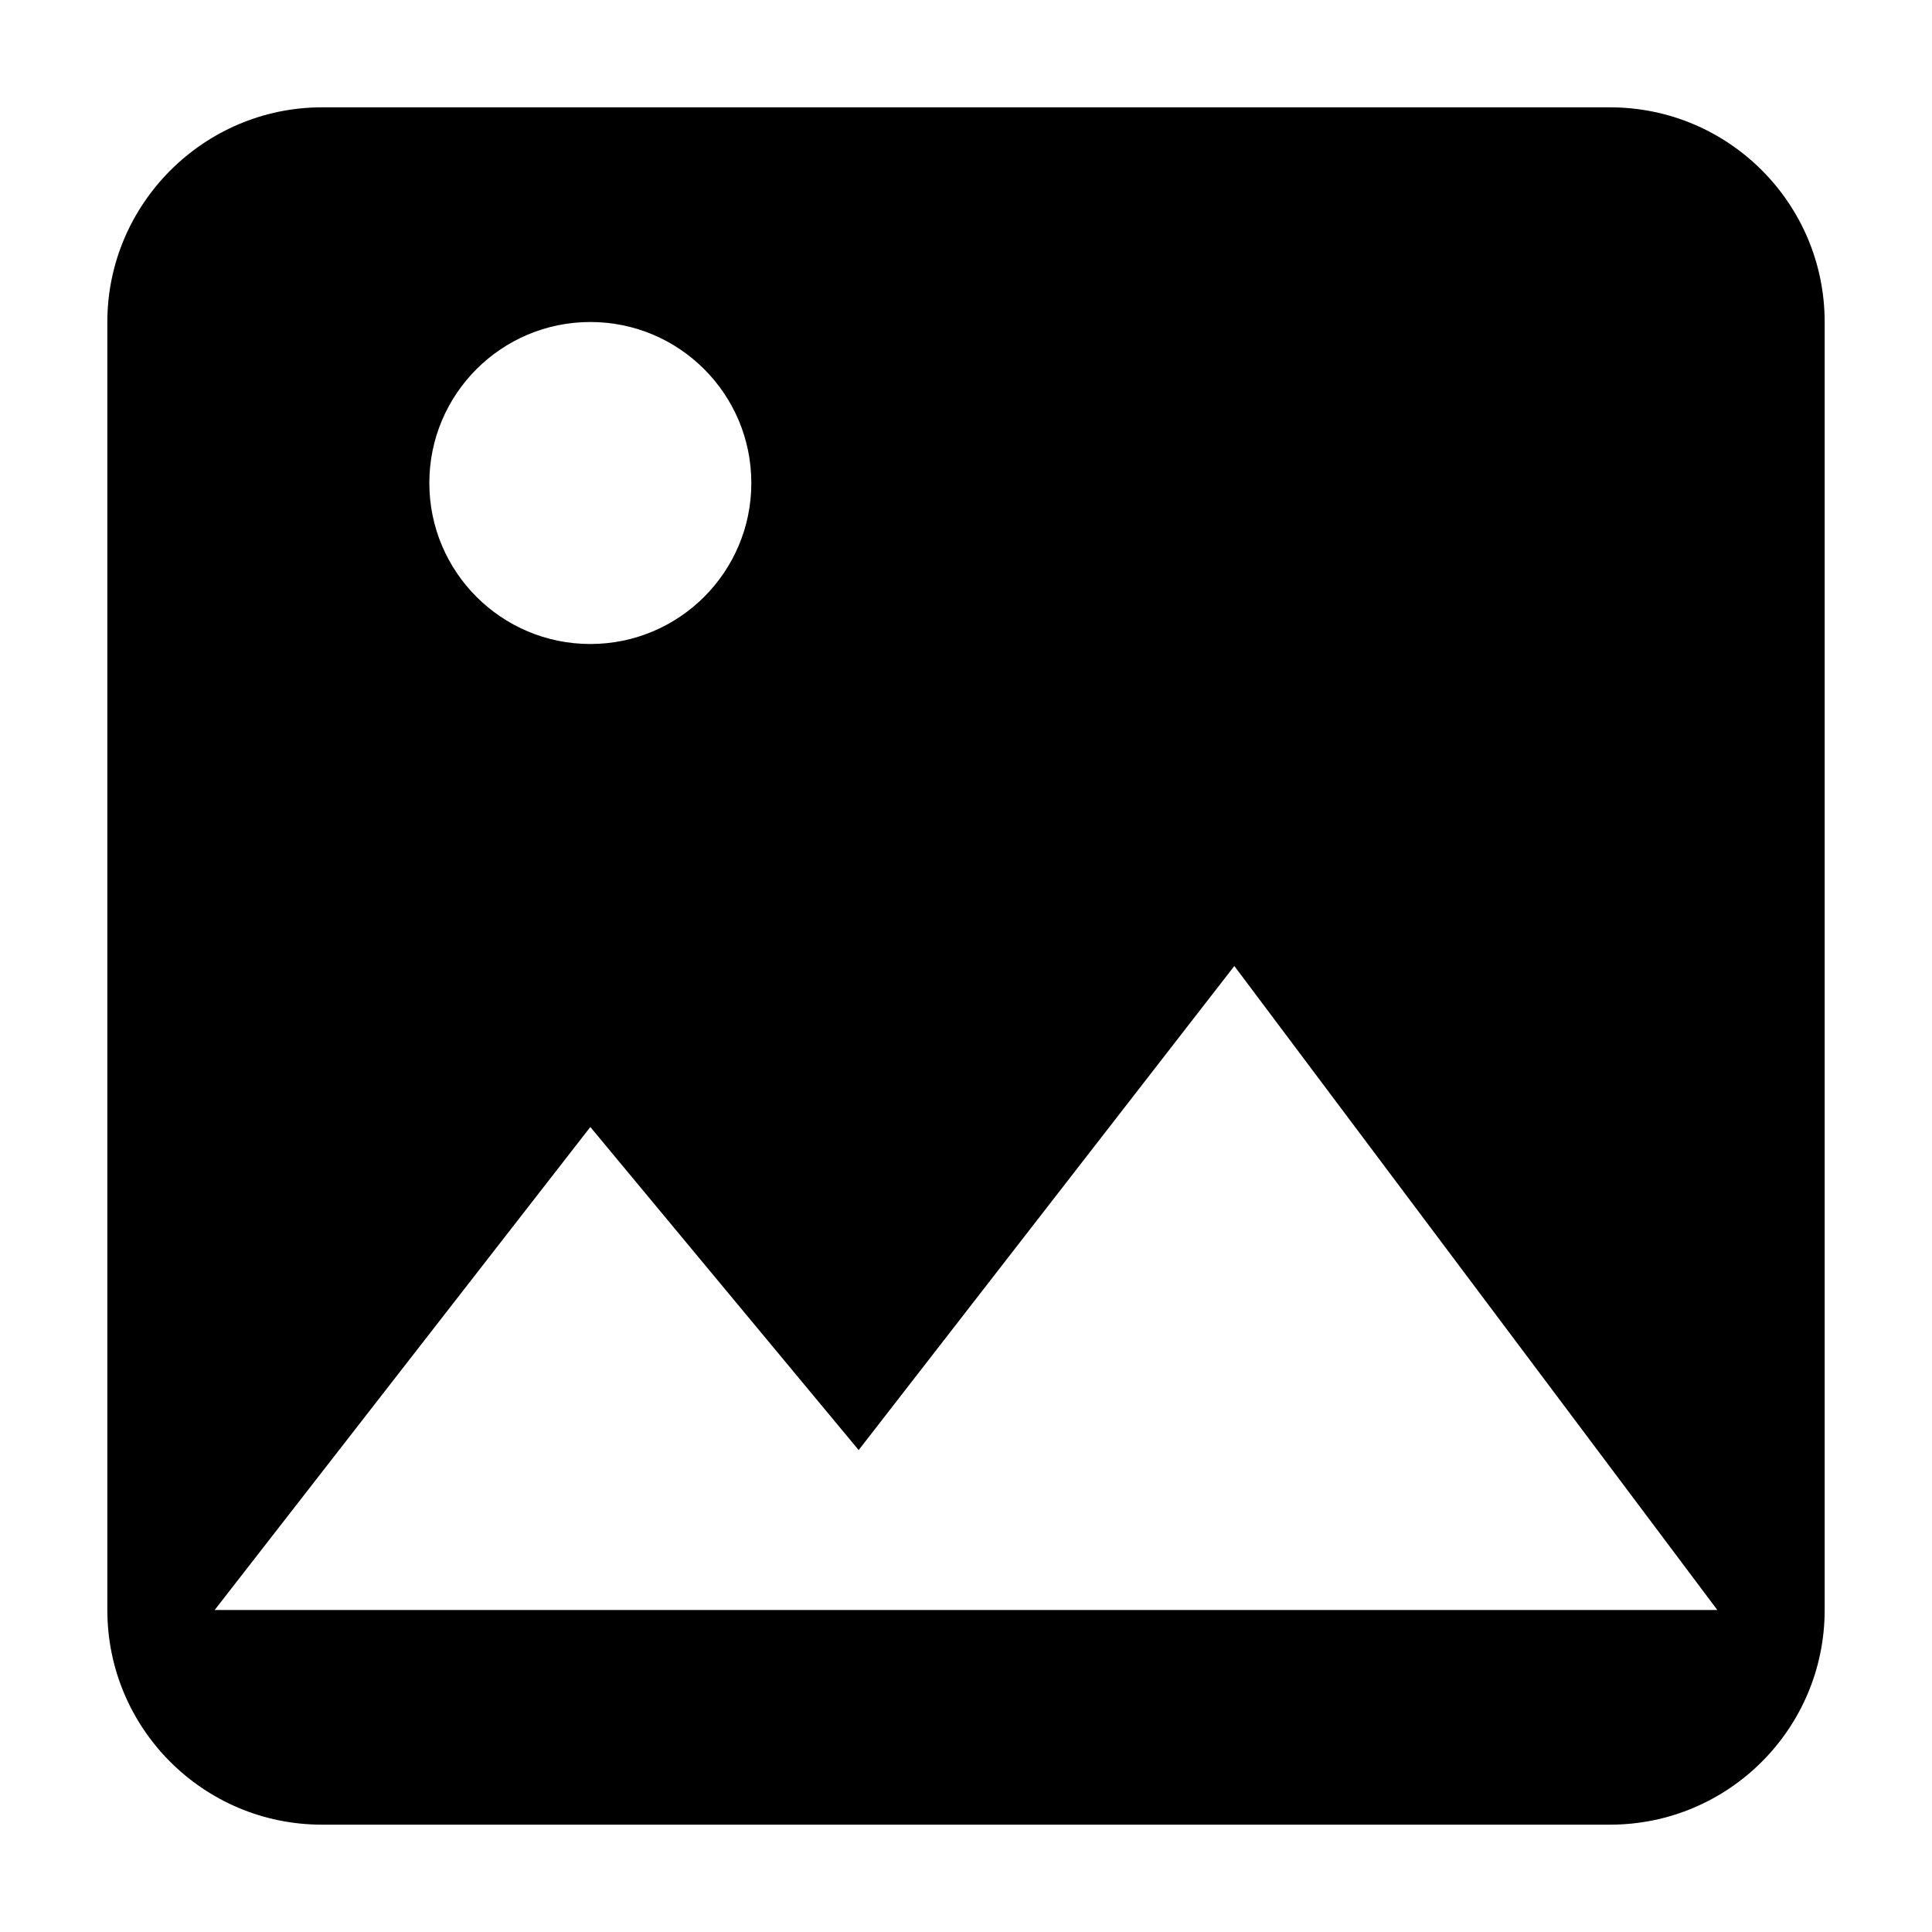
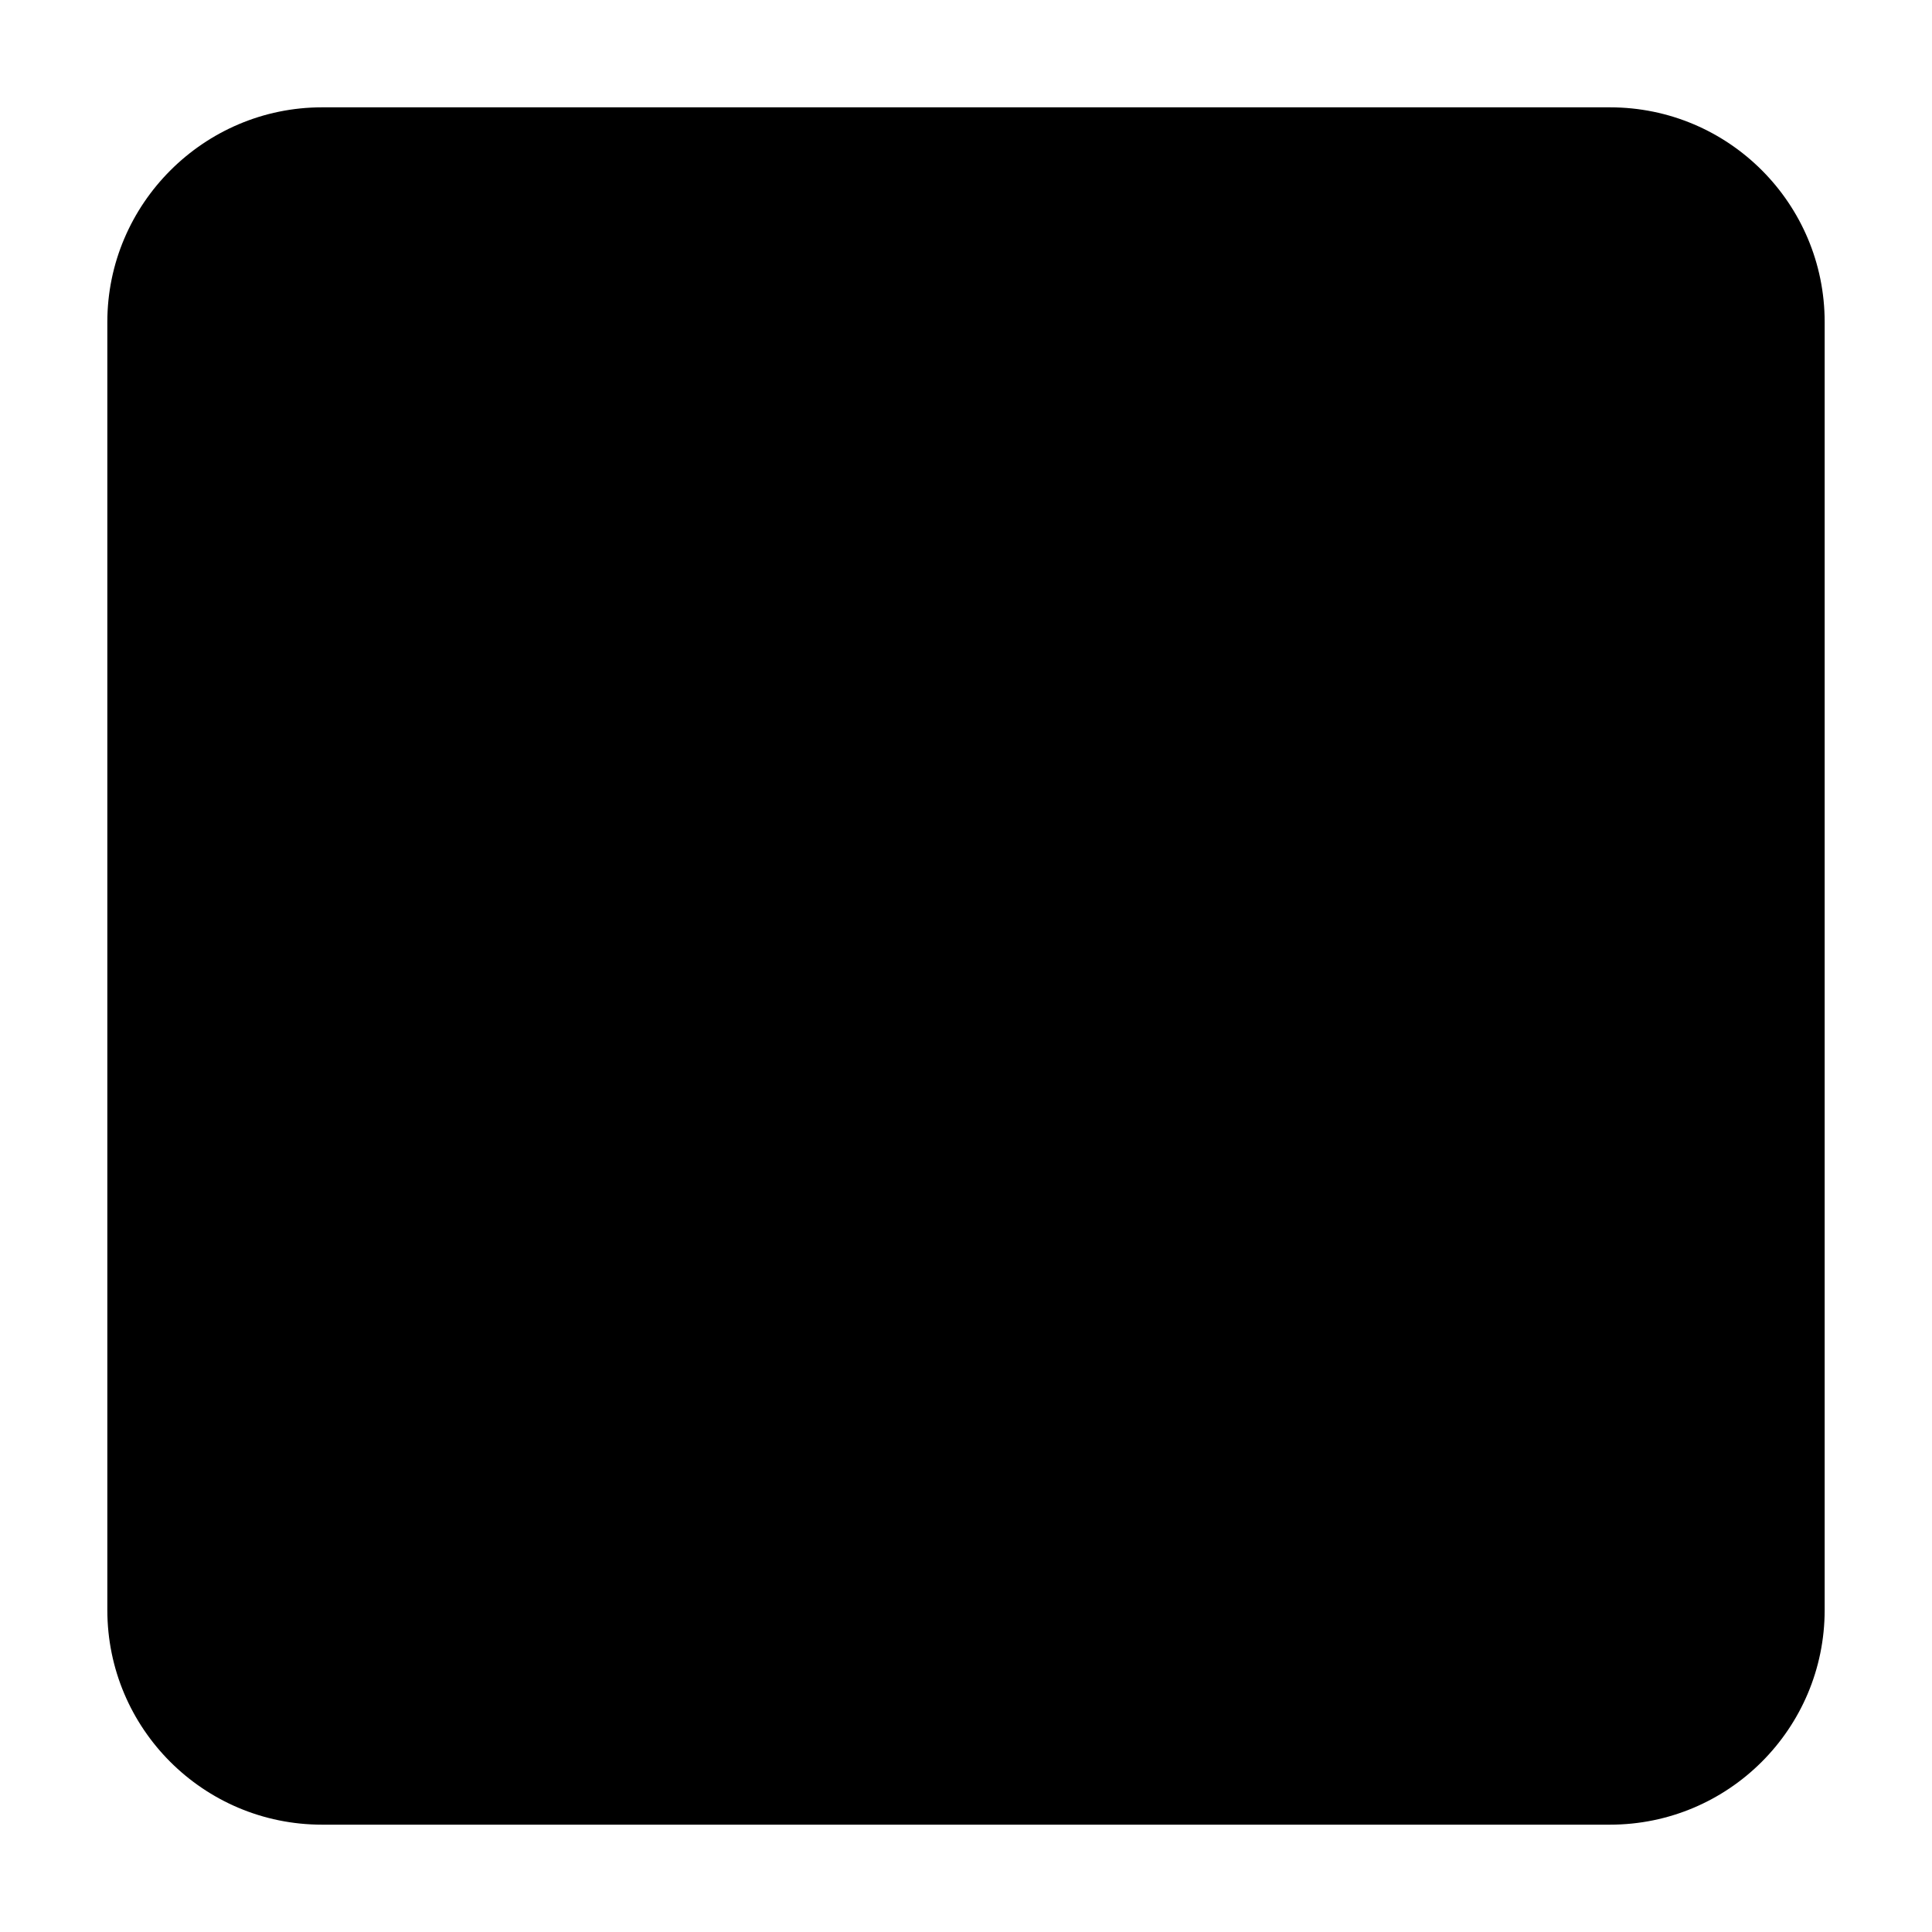
<svg aria-hidden="true" class="svg-icon iconImage" width="18" height="18" viewBox="0 0 18 18">
-   <path d="M1 3c0-1.1.9-2 2-2h12a2 2 0 0 1 2 2v12a2 2 0 0 1-2 2H3a2 2 0 0 1-2-2V3zm4.5 7.5L2 15h14l-4.5-6L8 13.51 5.5 10.5zm0-4.5a1.5 1.5 0 1 0 0-3 1.5 1.5 0 0 0 0 3z" />
+   <path d="M1 3c0-1.1.9-2 2-2h12a2 2 0 0 1 2 2v12a2 2 0 0 1-2 2H3a2 2 0 0 1-2-2V3zm4.5 7.5L8 13.51 11.5 9l4.5 6H2l3.5-4.5zm1.5-6a1.5 1.5 0 1 1-3 0 1.5 1.5 0 0 1 3 0z" />
</svg>
